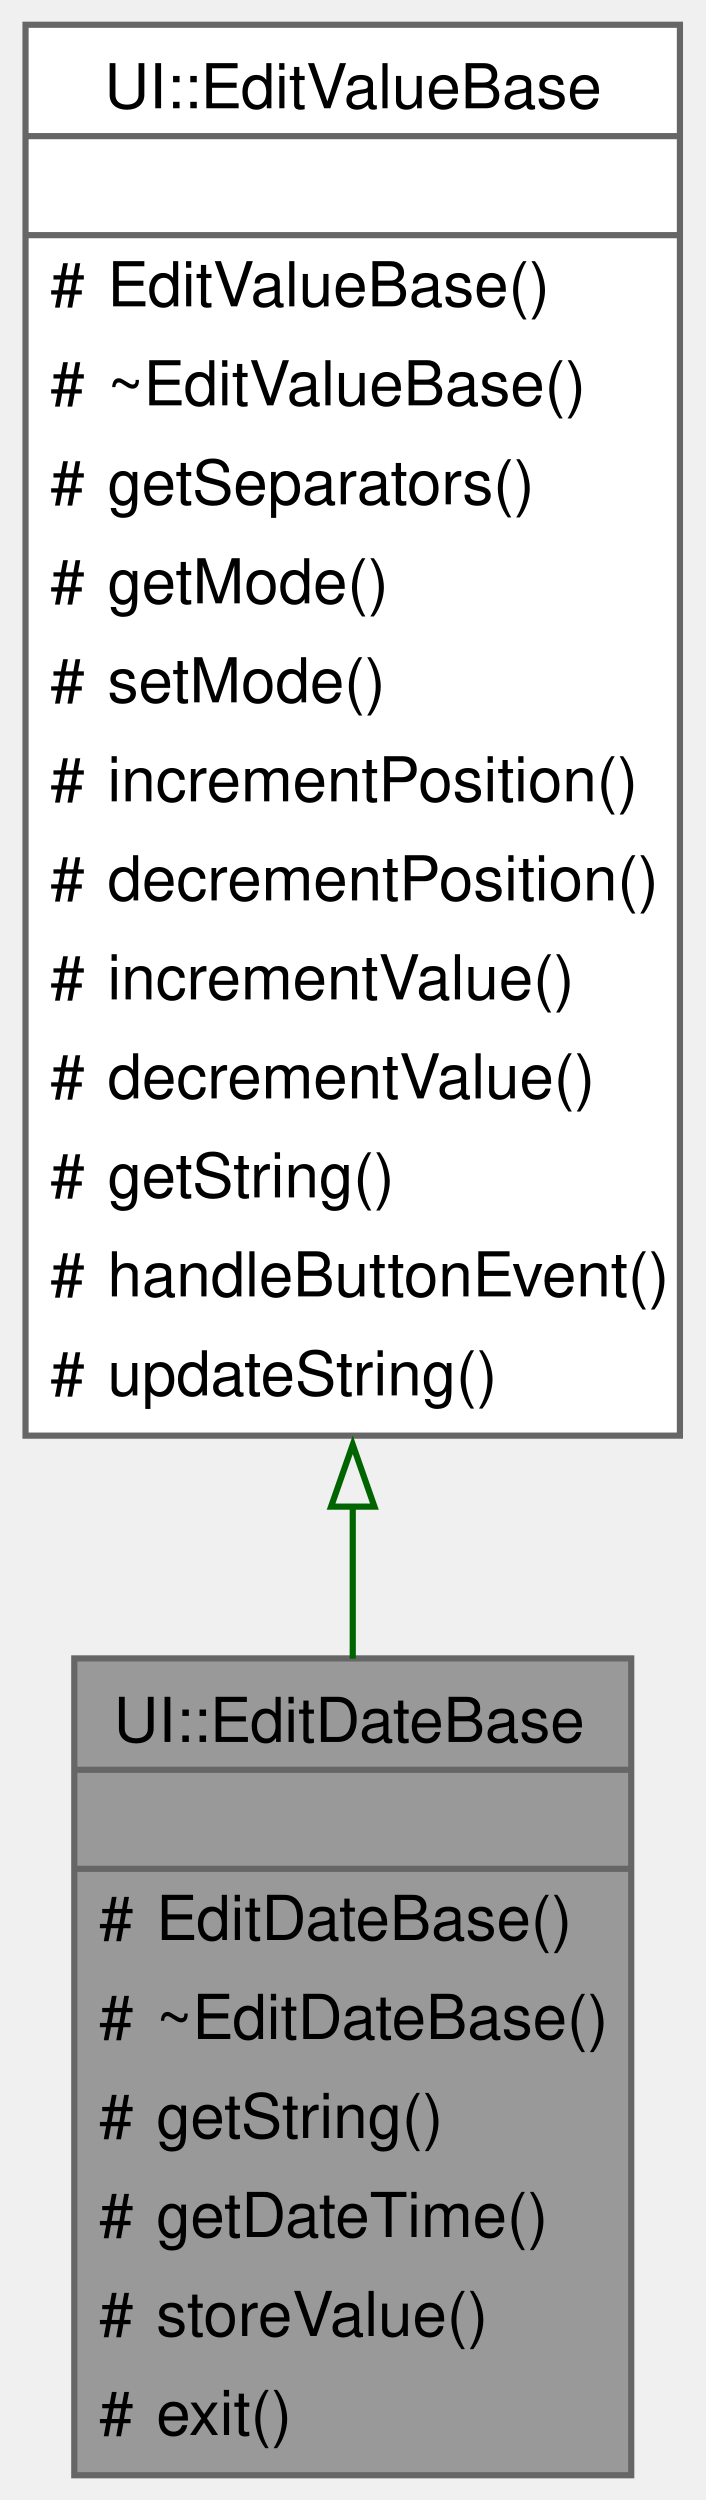
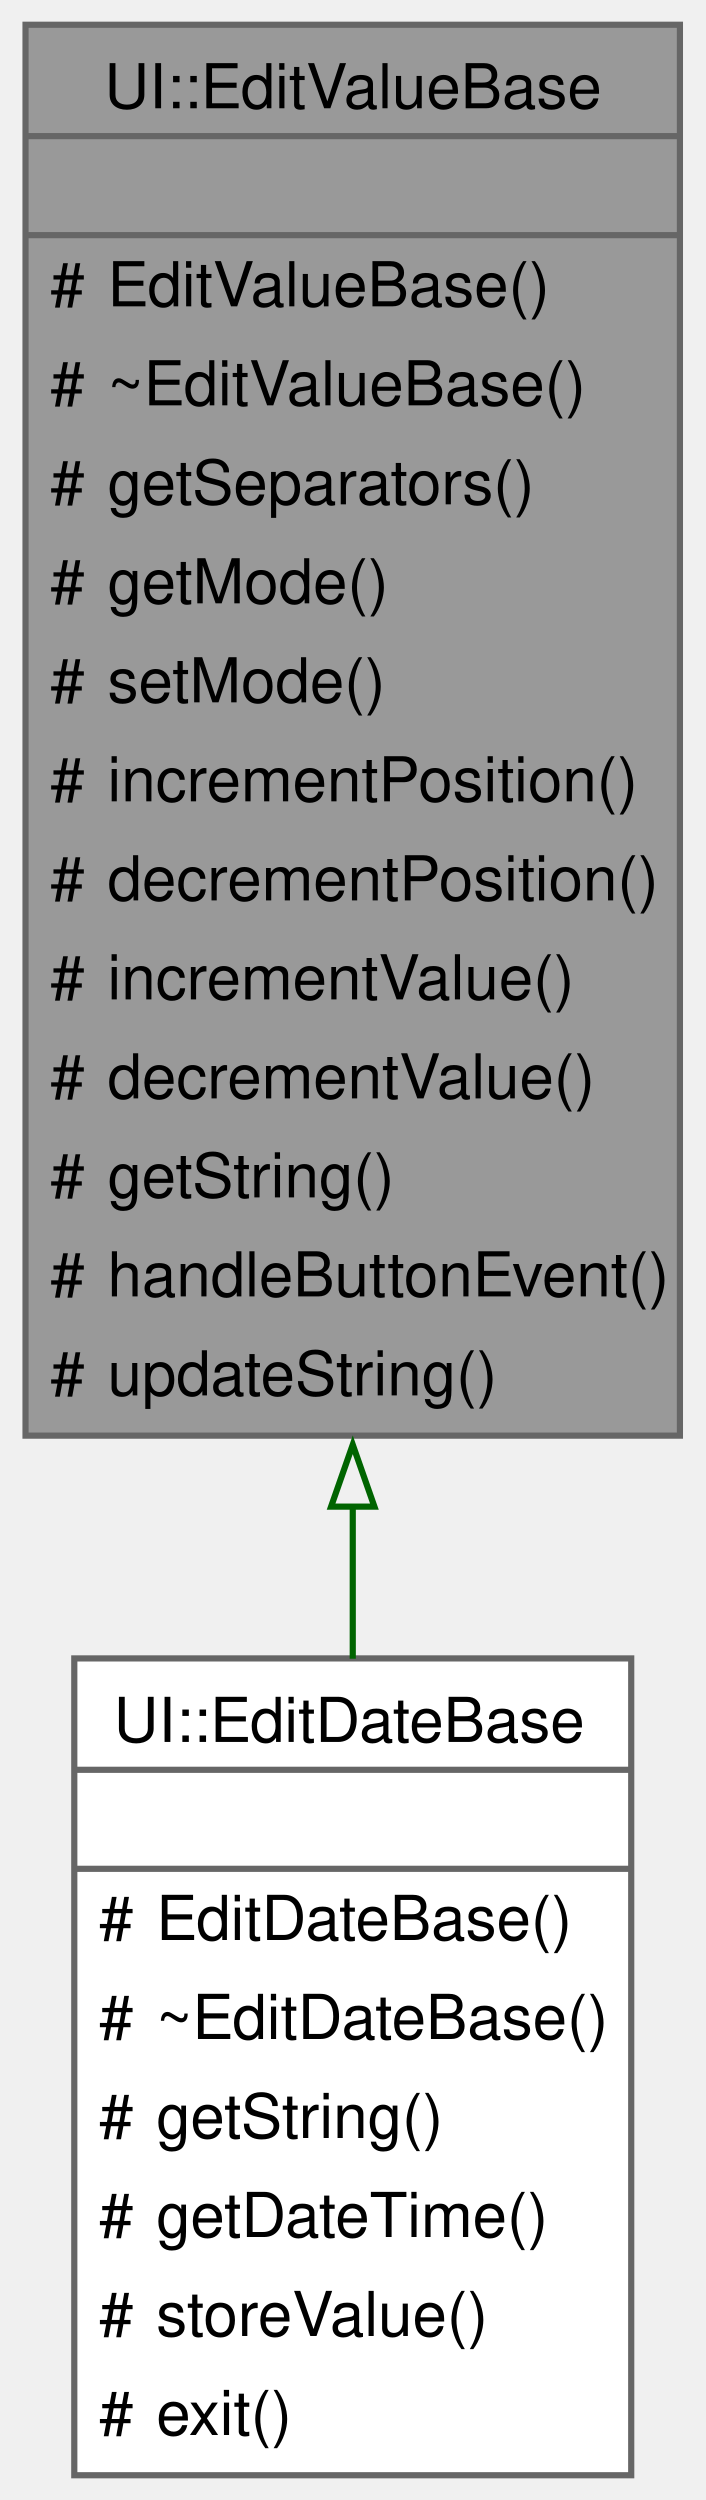
<svg xmlns="http://www.w3.org/2000/svg" xmlns:xlink="http://www.w3.org/1999/xlink" width="114pt" height="404pt" viewBox="0.00 0.00 113.75 404.00">
  <g id="graph0" class="graph" transform="scale(1 1) rotate(0) translate(4 400)">
    <g id="Node000001" class="node">
      <g id="a_Node000001">
-         <a xlink:title="A base class for editing date values in the UI.">
-           <polygon fill="#999999" stroke="none" points="97.88,-132 7.88,-132 7.88,0 97.88,0 97.88,-132" />
-           <text text-anchor="start" x="14.25" y="-118.5" font-family="Helvetica,sans-Serif" font-size="10.00">UI::EditDateBase</text>
-           <text text-anchor="start" x="51.38" y="-102.5" font-family="Helvetica,sans-Serif" font-size="10.00"> </text>
-           <text text-anchor="start" x="11.88" y="-86.5" font-family="Helvetica,sans-Serif" font-size="10.00">#</text>
-           <text text-anchor="start" x="21.12" y="-86.5" font-family="Helvetica,sans-Serif" font-size="10.00">EditDateBase()</text>
-           <text text-anchor="start" x="11.88" y="-70.5" font-family="Helvetica,sans-Serif" font-size="10.00">#</text>
-           <text text-anchor="start" x="21.12" y="-70.5" font-family="Helvetica,sans-Serif" font-size="10.00">~EditDateBase()</text>
-           <text text-anchor="start" x="11.88" y="-54.5" font-family="Helvetica,sans-Serif" font-size="10.00">#</text>
-           <text text-anchor="start" x="21.12" y="-54.5" font-family="Helvetica,sans-Serif" font-size="10.00">getString()</text>
-           <text text-anchor="start" x="11.88" y="-38.5" font-family="Helvetica,sans-Serif" font-size="10.00">#</text>
-           <text text-anchor="start" x="21.12" y="-38.5" font-family="Helvetica,sans-Serif" font-size="10.00">getDateTime()</text>
-           <text text-anchor="start" x="11.88" y="-22.5" font-family="Helvetica,sans-Serif" font-size="10.00">#</text>
-           <text text-anchor="start" x="21.12" y="-22.5" font-family="Helvetica,sans-Serif" font-size="10.00">storeValue()</text>
-           <text text-anchor="start" x="11.88" y="-6.5" font-family="Helvetica,sans-Serif" font-size="10.00">#</text>
-           <text text-anchor="start" x="21.12" y="-6.5" font-family="Helvetica,sans-Serif" font-size="10.00">exit()</text>
-           <polygon fill="#666666" stroke="#666666" points="7.88,-114 7.88,-114 97.88,-114 97.88,-114 7.88,-114" />
-           <polygon fill="#666666" stroke="#666666" points="7.88,-98 7.88,-98 97.88,-98 97.88,-98 7.88,-98" />
-           <polygon fill="none" stroke="#666666" points="7.88,0 7.88,-132 97.88,-132 97.88,0 7.88,0" />
-         </a>
-       </g>
-     </g>
-     <g id="Node000002" class="node">
-       <g id="a_Node000002">
-         <a xlink:href="../../db/d95/a00391.html" target="_top" xlink:title="A base class for editing values in the UI.">
-           <polygon fill="white" stroke="none" points="105.75,-396 0,-396 0,-168 105.75,-168 105.75,-396" />
+         <a xlink:title="A base class for editing values in the UI.">
+           <polygon fill="#999999" stroke="none" points="105.75,-396 0,-396 0,-168 105.75,-168 105.75,-396" />
          <text text-anchor="start" x="12.75" y="-382.5" font-family="Helvetica,sans-Serif" font-size="10.00">UI::EditValueBase</text>
          <text text-anchor="start" x="51.38" y="-366.5" font-family="Helvetica,sans-Serif" font-size="10.00"> </text>
          <text text-anchor="start" x="4" y="-350.5" font-family="Helvetica,sans-Serif" font-size="10.00">#</text>
          <text text-anchor="start" x="13.25" y="-350.5" font-family="Helvetica,sans-Serif" font-size="10.00">EditValueBase()</text>
          <text text-anchor="start" x="4" y="-334.5" font-family="Helvetica,sans-Serif" font-size="10.00">#</text>
          <text text-anchor="start" x="13.25" y="-334.5" font-family="Helvetica,sans-Serif" font-size="10.00">~EditValueBase()</text>
          <text text-anchor="start" x="4" y="-318.5" font-family="Helvetica,sans-Serif" font-size="10.00">#</text>
          <text text-anchor="start" x="13.25" y="-318.5" font-family="Helvetica,sans-Serif" font-size="10.00">getSeparators()</text>
          <text text-anchor="start" x="4" y="-302.5" font-family="Helvetica,sans-Serif" font-size="10.00">#</text>
          <text text-anchor="start" x="13.25" y="-302.5" font-family="Helvetica,sans-Serif" font-size="10.00">getMode()</text>
          <text text-anchor="start" x="4" y="-286.5" font-family="Helvetica,sans-Serif" font-size="10.00">#</text>
          <text text-anchor="start" x="13.25" y="-286.5" font-family="Helvetica,sans-Serif" font-size="10.00">setMode()</text>
          <text text-anchor="start" x="4" y="-270.5" font-family="Helvetica,sans-Serif" font-size="10.00">#</text>
          <text text-anchor="start" x="13.25" y="-270.5" font-family="Helvetica,sans-Serif" font-size="10.00">incrementPosition()</text>
          <text text-anchor="start" x="4" y="-254.5" font-family="Helvetica,sans-Serif" font-size="10.00">#</text>
          <text text-anchor="start" x="13.25" y="-254.5" font-family="Helvetica,sans-Serif" font-size="10.00">decrementPosition()</text>
          <text text-anchor="start" x="4" y="-238.5" font-family="Helvetica,sans-Serif" font-size="10.00">#</text>
          <text text-anchor="start" x="13.25" y="-238.5" font-family="Helvetica,sans-Serif" font-size="10.00">incrementValue()</text>
          <text text-anchor="start" x="4" y="-222.5" font-family="Helvetica,sans-Serif" font-size="10.00">#</text>
          <text text-anchor="start" x="13.25" y="-222.5" font-family="Helvetica,sans-Serif" font-size="10.00">decrementValue()</text>
          <text text-anchor="start" x="4" y="-206.5" font-family="Helvetica,sans-Serif" font-size="10.00">#</text>
          <text text-anchor="start" x="13.25" y="-206.5" font-family="Helvetica,sans-Serif" font-size="10.00">getString()</text>
          <text text-anchor="start" x="4" y="-190.5" font-family="Helvetica,sans-Serif" font-size="10.00">#</text>
          <text text-anchor="start" x="13.25" y="-190.5" font-family="Helvetica,sans-Serif" font-size="10.00">handleButtonEvent()</text>
          <text text-anchor="start" x="4" y="-174.5" font-family="Helvetica,sans-Serif" font-size="10.00">#</text>
          <text text-anchor="start" x="13.25" y="-174.5" font-family="Helvetica,sans-Serif" font-size="10.00">updateString()</text>
          <polygon fill="#666666" stroke="#666666" points="0,-378 0,-378 105.75,-378 105.75,-378 0,-378" />
          <polygon fill="#666666" stroke="#666666" points="0,-362 0,-362 105.75,-362 105.75,-362 0,-362" />
          <polygon fill="none" stroke="#666666" points="0,-168 0,-396 105.75,-396 105.75,-168 0,-168" />
        </a>
      </g>
    </g>
+     <g id="Node000002" class="node">
+       <g id="a_Node000002">
+         <a xlink:href="../../da/dee/a00383.html" target="_top" xlink:title="A base class for editing date values in the UI.">
+           <polygon fill="white" stroke="none" points="97.88,-132 7.88,-132 7.88,0 97.88,0 97.88,-132" />
+           <text text-anchor="start" x="14.25" y="-118.5" font-family="Helvetica,sans-Serif" font-size="10.00">UI::EditDateBase</text>
+           <text text-anchor="start" x="51.38" y="-102.5" font-family="Helvetica,sans-Serif" font-size="10.00"> </text>
+           <text text-anchor="start" x="11.88" y="-86.5" font-family="Helvetica,sans-Serif" font-size="10.00">#</text>
+           <text text-anchor="start" x="21.12" y="-86.5" font-family="Helvetica,sans-Serif" font-size="10.00">EditDateBase()</text>
+           <text text-anchor="start" x="11.88" y="-70.5" font-family="Helvetica,sans-Serif" font-size="10.00">#</text>
+           <text text-anchor="start" x="21.12" y="-70.5" font-family="Helvetica,sans-Serif" font-size="10.00">~EditDateBase()</text>
+           <text text-anchor="start" x="11.88" y="-54.5" font-family="Helvetica,sans-Serif" font-size="10.00">#</text>
+           <text text-anchor="start" x="21.12" y="-54.5" font-family="Helvetica,sans-Serif" font-size="10.00">getString()</text>
+           <text text-anchor="start" x="11.88" y="-38.5" font-family="Helvetica,sans-Serif" font-size="10.00">#</text>
+           <text text-anchor="start" x="21.12" y="-38.5" font-family="Helvetica,sans-Serif" font-size="10.00">getDateTime()</text>
+           <text text-anchor="start" x="11.88" y="-22.5" font-family="Helvetica,sans-Serif" font-size="10.00">#</text>
+           <text text-anchor="start" x="21.12" y="-22.5" font-family="Helvetica,sans-Serif" font-size="10.00">storeValue()</text>
+           <text text-anchor="start" x="11.88" y="-6.5" font-family="Helvetica,sans-Serif" font-size="10.00">#</text>
+           <text text-anchor="start" x="21.12" y="-6.5" font-family="Helvetica,sans-Serif" font-size="10.00">exit()</text>
+           <polygon fill="#666666" stroke="#666666" points="7.88,-114 7.88,-114 97.88,-114 97.88,-114 7.88,-114" />
+           <polygon fill="#666666" stroke="#666666" points="7.88,-98 7.88,-98 97.88,-98 97.88,-98 7.88,-98" />
+           <polygon fill="none" stroke="#666666" points="7.88,0 7.88,-132 97.88,-132 97.88,0 7.88,0" />
+         </a>
+       </g>
+     </g>
    <g id="edge1_Node000001_Node000002" class="edge">
      <g id="a_edge1_Node000001_Node000002">
        <a xlink:title=" ">
          <path fill="none" stroke="darkgreen" d="M52.88,-156.8C52.88,-148.29 52.88,-139.94 52.88,-131.95" />
          <polygon fill="none" stroke="darkgreen" points="49.38,-156.53 52.88,-166.53 56.38,-156.53 49.38,-156.53" />
        </a>
      </g>
    </g>
  </g>
</svg>
